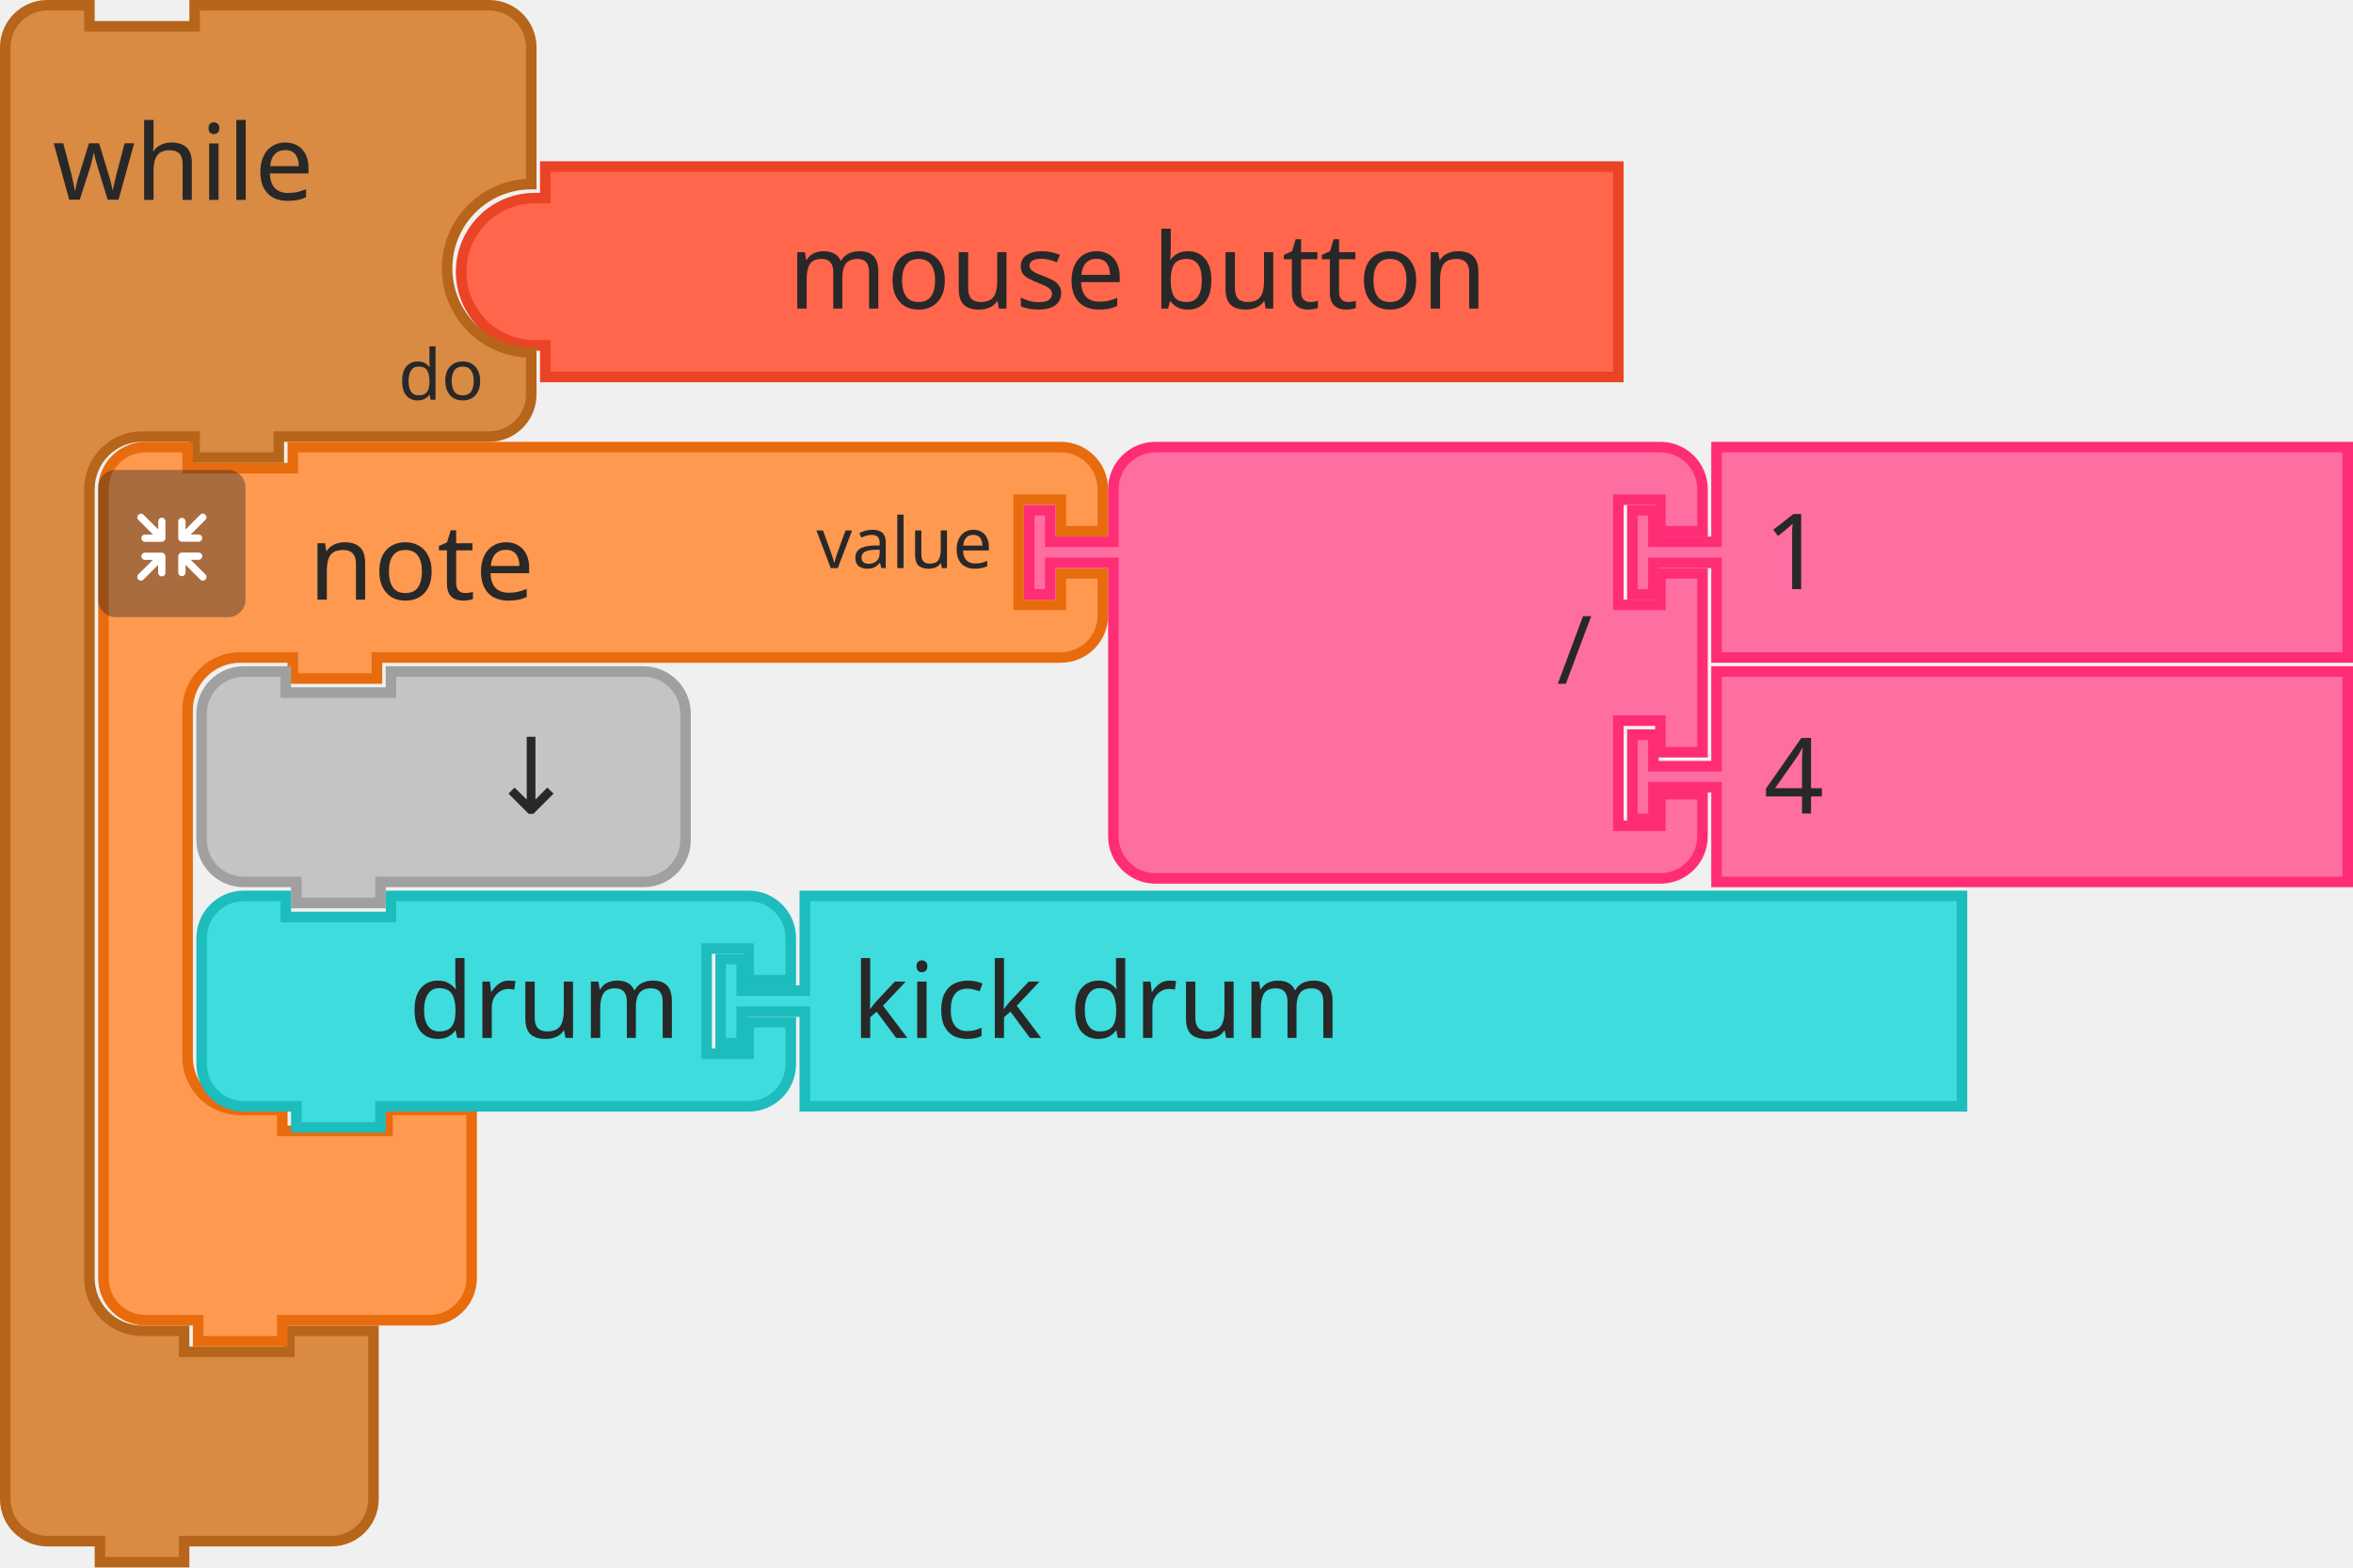
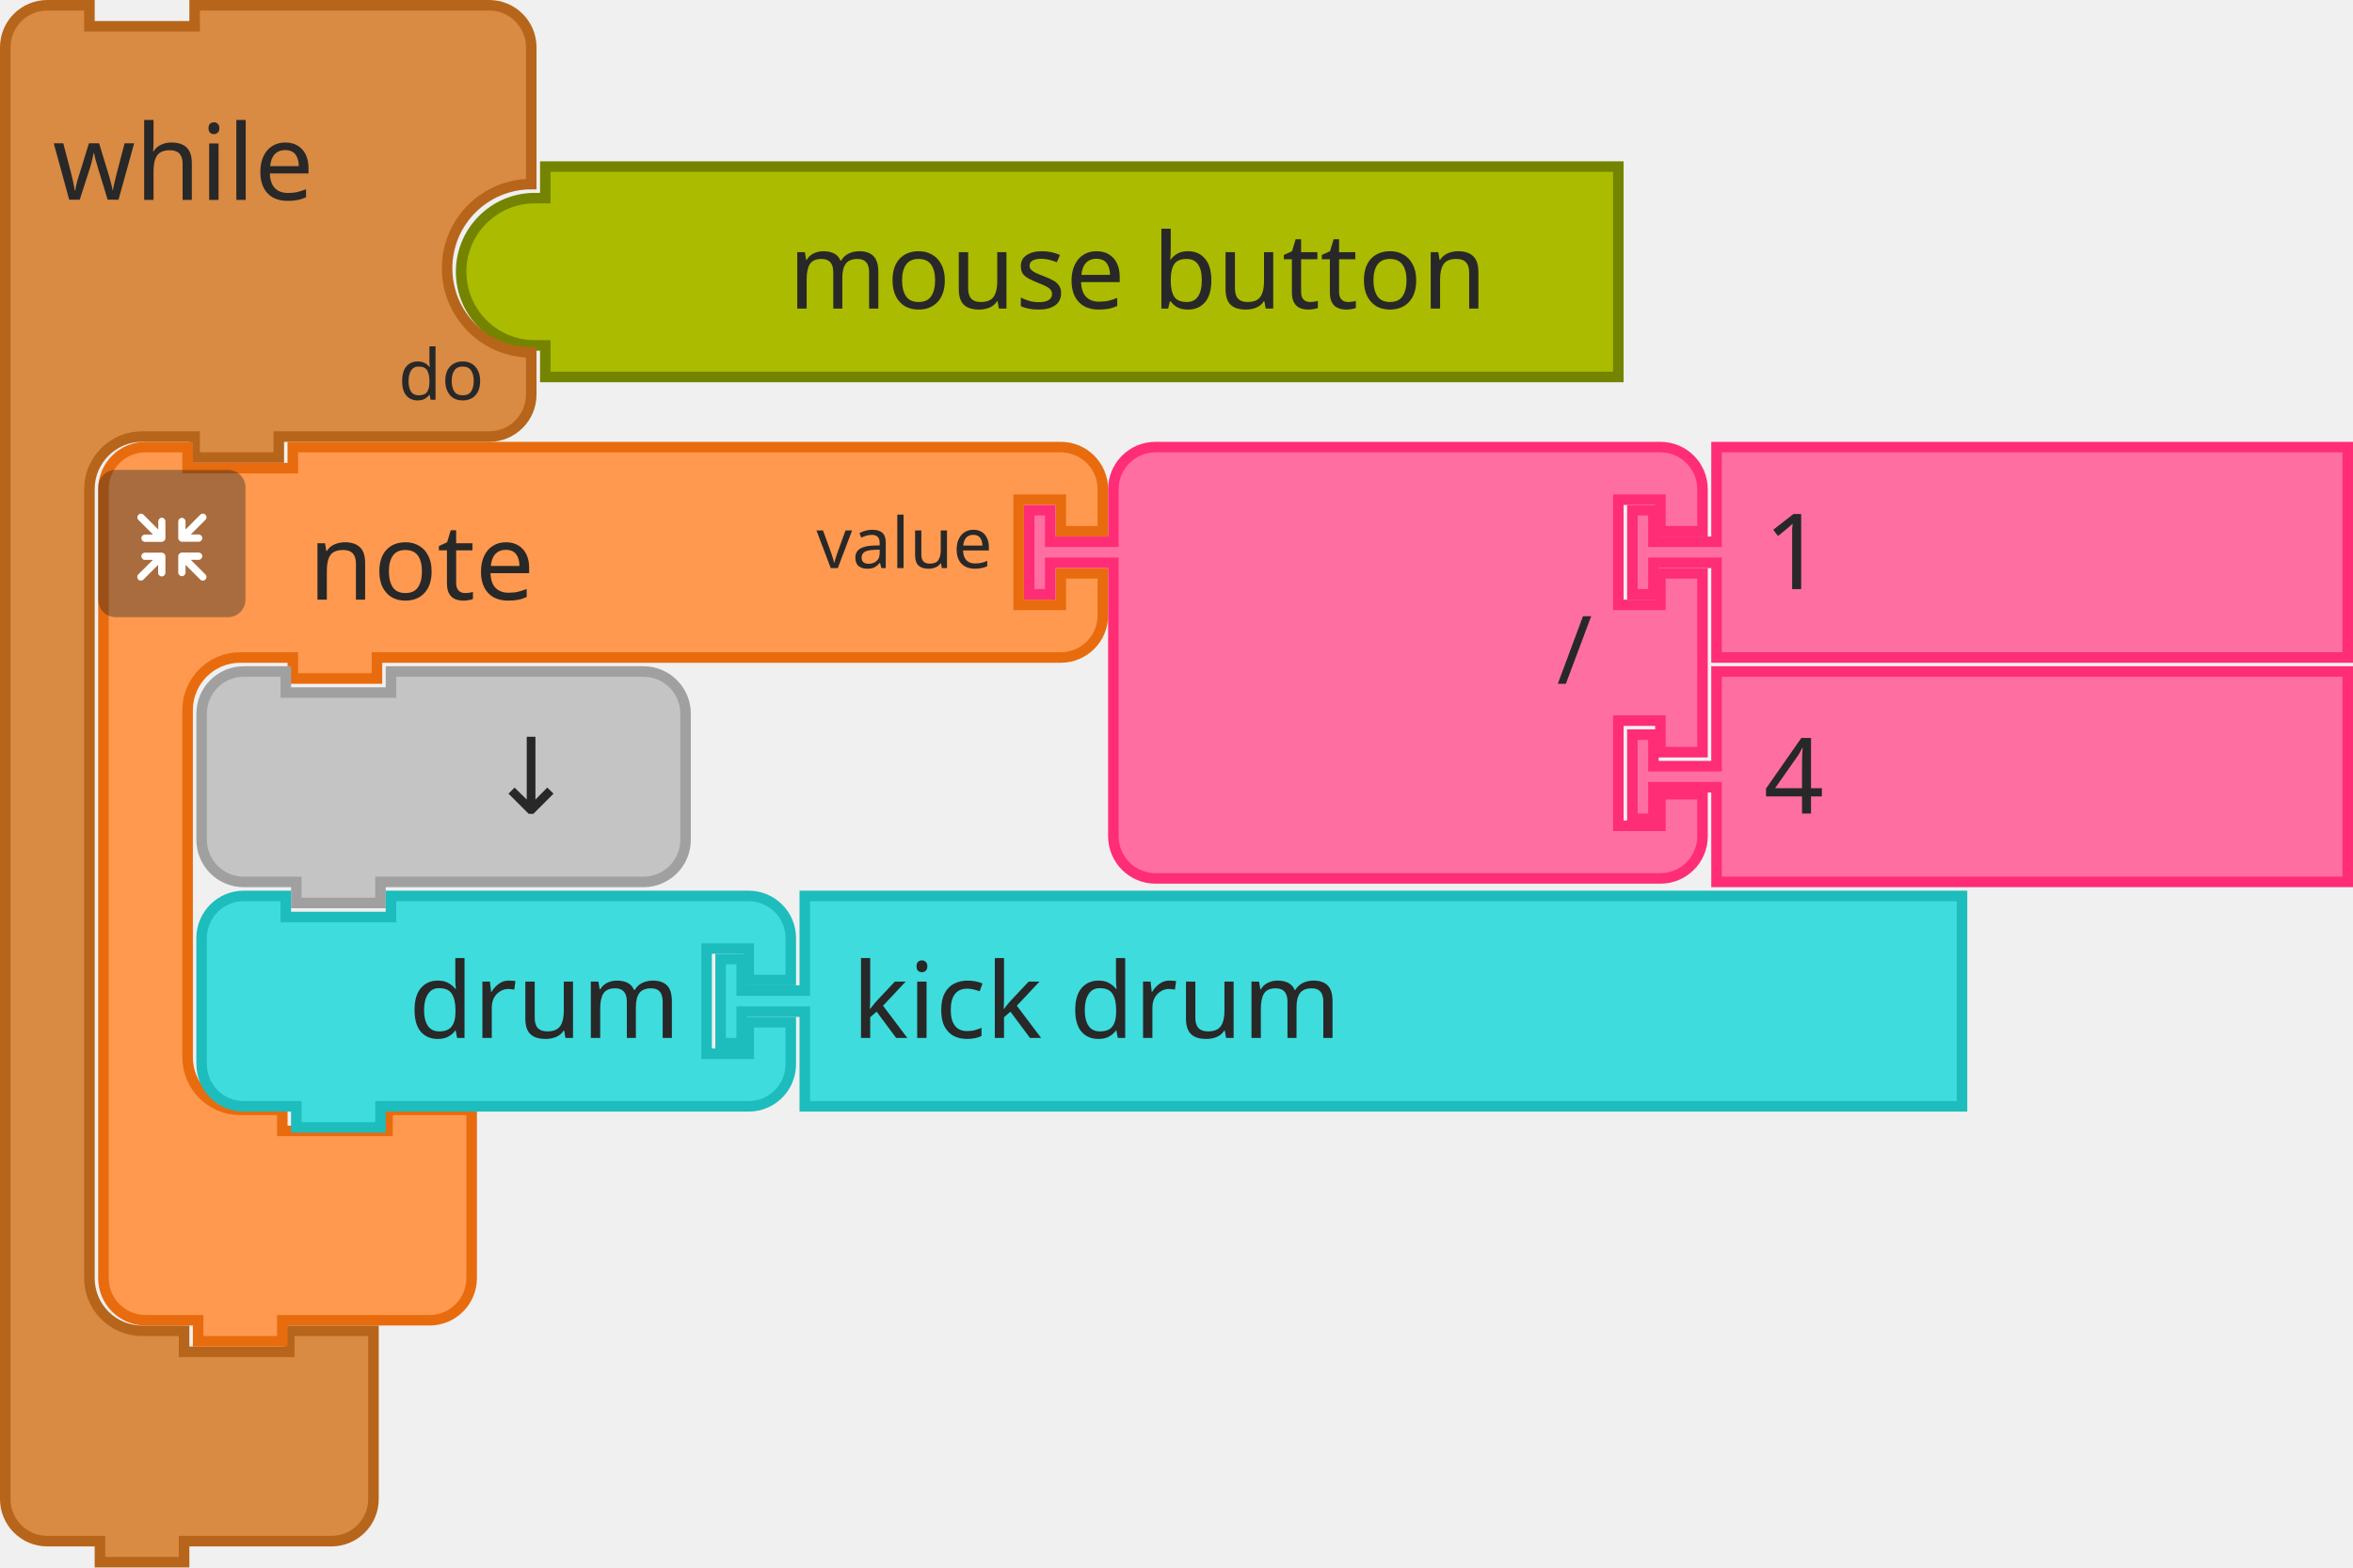
<svg xmlns="http://www.w3.org/2000/svg" width="335.5" height="223.5">
  <g transform="translate(65, 23)">
    <g transform="scale(1.5, 1.5)">
-       <path d="m0.5 10.5 A 7 7 90 0 1 7.5 3.5 L 8.5 3.5 L 8.5 2.5 L 8.5 0.5 L 110.5 0.5 L 110.5 16.5 L 110.5 20.5 L 8.5 20.5 L 8.5 18.5 L 8.5 17.5 L 7.5 17.5 A 7 7 90 0 1 0.5 10.5 z" style="fill:#FF664B;fill-opacity:1;stroke:#EA4326;stroke-width:1;stroke-linecap:round;stroke-opacity:1;" />
+       <path d="m0.5 10.5 A 7 7 90 0 1 7.5 3.5 L 8.5 3.5 L 8.5 2.5 L 8.5 0.5 L 110.5 0.5 L 110.5 16.5 L 110.5 20.5 L 8.5 20.5 L 8.5 18.5 L 8.5 17.5 L 7.5 17.5 A 7 7 90 0 1 0.5 10.5 z" style="fill:#AABB00;fill-opacity:1;stroke:#748400;stroke-width:1;stroke-linecap:round;stroke-opacity:1;" />
      <text style="font-size:10px;fill:#282828;font-family:sans-serif;text-anchor:end">
        <tspan x="98" y="14">mouse button</tspan>
      </text>
    </g>
  </g>
  <g transform="translate(0, 0)">
    <g transform="scale(1.5, 1.5)">
      <path d="m0.5 8.5 L 0.5 4.5 A 4 4 90 0 1 4.5 0.5 L 8.5 0.5 L 8.5 2.5 L 18.5 2.5 L 18.5 0.5 L 27.5 0.5 L 42.5 0.5 L 46.5 0.5 A 4 4 90 0 1 50.5 4.5 L 50.5 8.5 L 50.5 17.5 A 8 8 90 0 0 42.5 25.5 A 8 8 90 0 0 50.5 33.5 L 50.5 37.5 A 4 4 90 0 1 46.5 41.5 L 42.5 41.5 L 27.5 41.5 L 26.5 41.5 L 26.5 43.5 L 18.5 43.5 L 18.5 41.5 L 17.5 41.5 L 13.5 41.5 A 5 5 90 0 0 8.5 46.5 L 8.5 50.5 L 8.5 54.5 L 8.5 117.5 L 8.5 121.5 A 5 5 90 0 0 13.5 126.5 L 17.5 126.5 L 17.5 128.5 L 27.5 128.5 L 27.5 126.5 L 35.5 126.5 L 35.5 132.5 L 35.5 138.5 L 35.5 142.5 A 4 4 90 0 1 31.5 146.5 L 27.5 146.5 L 18.5 146.5 L 17.5 146.5 L 17.5 148.5 L 9.5 148.5 L 9.5 146.5 L 8.5 146.5 L 4.5 146.5 A 4 4 90 0 1 0.5 142.5 L 0.5 138.5 z" style="fill:#D98A43;fill-opacity:1;stroke:#B7651A;stroke-width:1;stroke-linecap:round;stroke-opacity:1;" />
      <text style="font-size:10px;fill:#282828;font-family:sans-serif;text-anchor:start">
        <tspan x="5" y="19">while</tspan>
      </text>
      <text style="font-size:6.667px;fill:#282828;font-family:sans-serif;text-anchor:end">
        <tspan x="46" y="38">do</tspan>
      </text>
    </g>
  </g>
  <g>
    <g transform="translate(14, 63)">
      <g transform="scale(1.5, 1.5)">
        <path d="m0.5 8.5 L 0.5 4.5 A 4 4 90 0 1 4.5 0.5 L 8.5 0.5 L 8.5 2.5 L 18.5 2.5 L 18.5 0.5 L 27.5 0.5 L 87.5 0.5 L 91.5 0.5 A 4 4 90 0 1 95.5 4.5 L 95.5 8.5 L 91.5 8.5 L 91.5 5.5 L 87.5 5.5 L 87.5 15.5 L 91.5 15.5 L 91.5 12.5 L 95.5 12.5 L 95.5 16.5 A 4 4 90 0 1 91.5 20.5 L 87.5 20.5 L 27.5 20.5 L 26.5 20.5 L 26.5 22.5 L 18.5 22.5 L 18.5 20.5 L 17.5 20.5 L 13.5 20.5 A 5 5 90 0 0 8.5 25.5 L 8.5 29.5 L 8.5 33.5 L 8.5 54.5 L 8.5 58.5 A 5 5 90 0 0 13.5 63.5 L 17.5 63.5 L 17.5 65.5 L 27.5 65.5 L 27.5 63.5 L 35.5 63.5 L 35.5 69.5 L 35.5 75.5 L 35.5 79.5 A 4 4 90 0 1 31.5 83.5 L 27.5 83.5 L 18.5 83.5 L 17.5 83.5 L 17.5 85.5 L 9.5 85.5 L 9.5 83.5 L 8.5 83.5 L 4.5 83.5 A 4 4 90 0 1 0.5 79.5 L 0.5 75.5 z" style="fill:#FE994F;fill-opacity:1;stroke:#E86B0E;stroke-width:1;stroke-linecap:round;stroke-opacity:1;" />
        <text style="font-size:10px;fill:#282828;font-family:sans-serif;text-anchor:start">
          <tspan x="20" y="15">note</tspan>
        </text>
        <text style="font-size:6.667px;fill:#282828;font-family:sans-serif;text-anchor:end">
          <tspan x="85" y="12">value</tspan>
        </text>
      </g>
    </g>
    <g transform="translate(14, 67) scale(0.5 0.5)">
      <g style="isolation:isolate">
        <g id="レイヤー_2" data-name="レイヤー 2">
          <g id="Icon">
            <rect width="42" height="42" rx="5" ry="5" style="fill:#292929;opacity:0.4;mix-blend-mode:multiply" />
            <path d="M30.56,29.8l-4.17-4.16h2.26a1,1,0,1,0,0-2.07H23.94a1.08,1.08,0,0,0-1.11,1v0s0,0,0,.06v4.64h0a1,1,0,1,0,2.08,0V27.08l4.19,4.19a1,1,0,0,0,1.46,0A1,1,0,0,0,30.56,29.8Z" style="fill:#fff" />
            <path d="M19.17,24.6a1.08,1.08,0,0,0-1.11-1H13.35a1,1,0,1,0,0,2.07H15.6L11.44,29.8a1,1,0,0,0,1.47,1.47l4.18-4.19v2.26a1,1,0,1,0,2.08,0V24.7s0,0,0-.06A.08.08,0,0,1,19.17,24.6Z" style="fill:#fff" />
            <path d="M23.94,20.5h4.7a1,1,0,1,0,0-2.08H26.39l4.17-4.16a1,1,0,0,0,0-1.47,1,1,0,0,0-1.46,0L24.91,17V14.72a1,1,0,1,0-2.08,0v4.64a.43.43,0,0,0,0,.05v.05A1.09,1.09,0,0,0,23.94,20.5Z" style="fill:#fff" />
            <path d="M18.13,13.62a1.08,1.08,0,0,0-1,1.09V17l-4.18-4.19a1,1,0,0,0-1.47,0,1,1,0,0,0,0,1.46l4.16,4.17H13.35a1,1,0,1,0,0,2.08h4.71a1.09,1.09,0,0,0,1.11-1,.08.08,0,0,1,0,0s0,0,0-.06V14.71A1.07,1.07,0,0,0,18.13,13.62Z" style="fill:#fff" />
          </g>
        </g>
      </g>
    </g>
  </g>
  <g transform="translate(146, 63)">
    <g transform="scale(1.5, 1.5)">
      <path d="m8.5 8.5 L 8.5 4.5 A 4 4 90 0 1 12.5 0.5 L 16.5 0.5 L 26.5 0.5 L 56.5 0.5 L 60.5 0.5 A 4 4 90 0 1 64.5 4.5 L 64.5 8.5 L 60.5 8.5 L 60.5 5.5 L 56.5 5.5 L 56.5 15.5 L 60.5 15.5 L 60.5 12.5 L 64.5 12.5 L 64.5 29.5 L 60.5 29.5 L 60.5 26.5 L 56.5 26.5 L 56.5 36.5 L 60.5 36.5 L 60.5 33.5 L 64.5 33.5 L 64.5 37.5 A 4 4 90 0 1 60.5 41.5 L 56.5 41.5 L 26.5 41.5 L 16.5 41.5 L 12.5 41.5 A 4 4 90 0 1 8.5 37.5 L 8.5 33.5 L 8.5 12.5 L 8.5 11.5 L 2.5 11.5 L 2.5 14.5 L 0.5 14.5 L 0.5 6.5 L 2.5 6.5 L 2.5 9.5 L 8.5 9.5 L 8.5 8.5 z" style="fill:#FF6EA1;fill-opacity:1;stroke:#FF2C76;stroke-width:1;stroke-linecap:round;stroke-opacity:1;" />
      <text style="font-size:9px;fill:#282828;font-family:sans-serif;text-anchor:end">
        <tspan x="54" y="23">/</tspan>
      </text>
      <text style="font-size:6px;fill:#282828;font-family:sans-serif;text-anchor:end">
        <tspan x="54" y="12" />
      </text>
      <text style="font-size:6px;fill:#282828;font-family:sans-serif;text-anchor:end">
        <tspan x="54" y="33" />
      </text>
    </g>
  </g>
  <g transform="translate(232, 63)">
    <g transform="scale(1.5, 1.5)">
      <path d="m8.5 0.5 L 68.5 0.5 L 68.5 20.5 L 8.5 20.5 L 8.5 12.5 L 8.5 11.5 L 2.5 11.5 L 2.5 14.5 L 0.5 14.5 L 0.5 6.5 L 2.5 6.5 L 2.5 9.5 L 8.5 9.5 L 8.5 8.5 z" style="fill:#FF6EA1;fill-opacity:1;stroke:#FF2C76;stroke-width:1;stroke-linecap:round;stroke-opacity:1;" />
      <text style="font-size:10px;fill:#282828;font-family:sans-serif;text-anchor:start">
        <tspan x="13" y="14">1</tspan>
      </text>
    </g>
  </g>
  <g transform="translate(232, 95)">
    <g transform="scale(1.5, 1.5)">
      <path d="m8.5 0.5 L 68.5 0.5 L 68.5 20.5 L 8.5 20.5 L 8.5 12.5 L 8.5 11.5 L 2.5 11.5 L 2.5 14.5 L 0.5 14.5 L 0.5 6.5 L 2.5 6.5 L 2.5 9.5 L 8.5 9.5 L 8.5 8.5 z" style="fill:#FF6EA1;fill-opacity:1;stroke:#FF2C76;stroke-width:1;stroke-linecap:round;stroke-opacity:1;" />
      <text style="font-size:10px;fill:#282828;font-family:sans-serif;text-anchor:start">
        <tspan x="13" y="14">4</tspan>
      </text>
    </g>
  </g>
  <g transform="translate(28, 95)">
    <g transform="scale(1.5, 1.5)">
      <path d="m0.5 8.5 L 0.5 4.5 A 4 4 90 0 1 4.5 0.5 L 8.5 0.5 L 8.5 2.5 L 18.5 2.5 L 18.5 0.5 L 38.5 0.5 L 42.5 0.5 A 4 4 90 0 1 46.5 4.5 L 46.5 8.5 L 46.5 12.5 L 46.5 16.5 A 4 4 90 0 1 42.5 20.5 L 38.5 20.5 L 18.5 20.5 L 17.5 20.5 L 17.5 22.5 L 9.5 22.5 L 9.5 20.5 L 8.5 20.5 L 4.5 20.5 A 4 4 90 0 1 0.5 16.5 L 0.5 12.5 z" style="fill:#C4C4C4;fill-opacity:1;stroke:#A0A0A0;stroke-width:1;stroke-linecap:round;stroke-opacity:1;" />
      <text style="font-size:10px;fill:#282828;font-family:sans-serif;text-anchor:end">
        <tspan x="36" y="14">↓</tspan>
      </text>
    </g>
  </g>
  <g transform="translate(28, 127)">
    <g transform="scale(1.5, 1.5)">
      <path d="m0.5 8.5 L 0.5 4.5 A 4 4 90 0 1 4.5 0.5 L 8.5 0.5 L 8.5 2.5 L 18.5 2.5 L 18.5 0.5 L 48.5 0.5 L 52.5 0.5 A 4 4 90 0 1 56.5 4.5 L 56.5 8.5 L 52.5 8.5 L 52.5 5.5 L 48.5 5.5 L 48.5 15.5 L 52.5 15.5 L 52.5 12.5 L 56.5 12.5 L 56.5 16.5 A 4 4 90 0 1 52.5 20.5 L 48.5 20.5 L 18.5 20.5 L 17.5 20.5 L 17.5 22.5 L 9.5 22.5 L 9.5 20.5 L 8.5 20.5 L 4.5 20.5 A 4 4 90 0 1 0.5 16.5 L 0.5 12.5 L 0.5 8.5 z" style="fill:#3EDCDD;fill-opacity:1;stroke:#1DBCBD;stroke-width:1;stroke-linecap:round;stroke-opacity:1;" />
      <text style="font-size:10px;fill:#282828;font-family:sans-serif;text-anchor:end">
        <tspan x="46" y="14">drum</tspan>
      </text>
      <text style="font-size:6.667px;fill:#282828;font-family:sans-serif;text-anchor:end">
        <tspan x="46" y="12" />
      </text>
    </g>
  </g>
  <g transform="translate(102, 127)">
    <g transform="scale(1.5, 1.5)">
      <path d="m8.5 0.5 L 118.5 0.5 L 118.5 20.5 L 8.5 20.5 L 8.5 12.5 L 8.5 11.5 L 2.5 11.5 L 2.5 14.5 L 0.5 14.5 L 0.5 6.5 L 2.5 6.5 L 2.5 9.5 L 8.5 9.5 L 8.5 8.5 z" style="fill:#3EDCDD;fill-opacity:1;stroke:#1DBCBD;stroke-width:1;stroke-linecap:round;stroke-opacity:1;" />
      <text style="font-size:10px;fill:#282828;font-family:sans-serif;text-anchor:start">
        <tspan x="13" y="14">kick drum</tspan>
      </text>
    </g>
  </g>
</svg>
